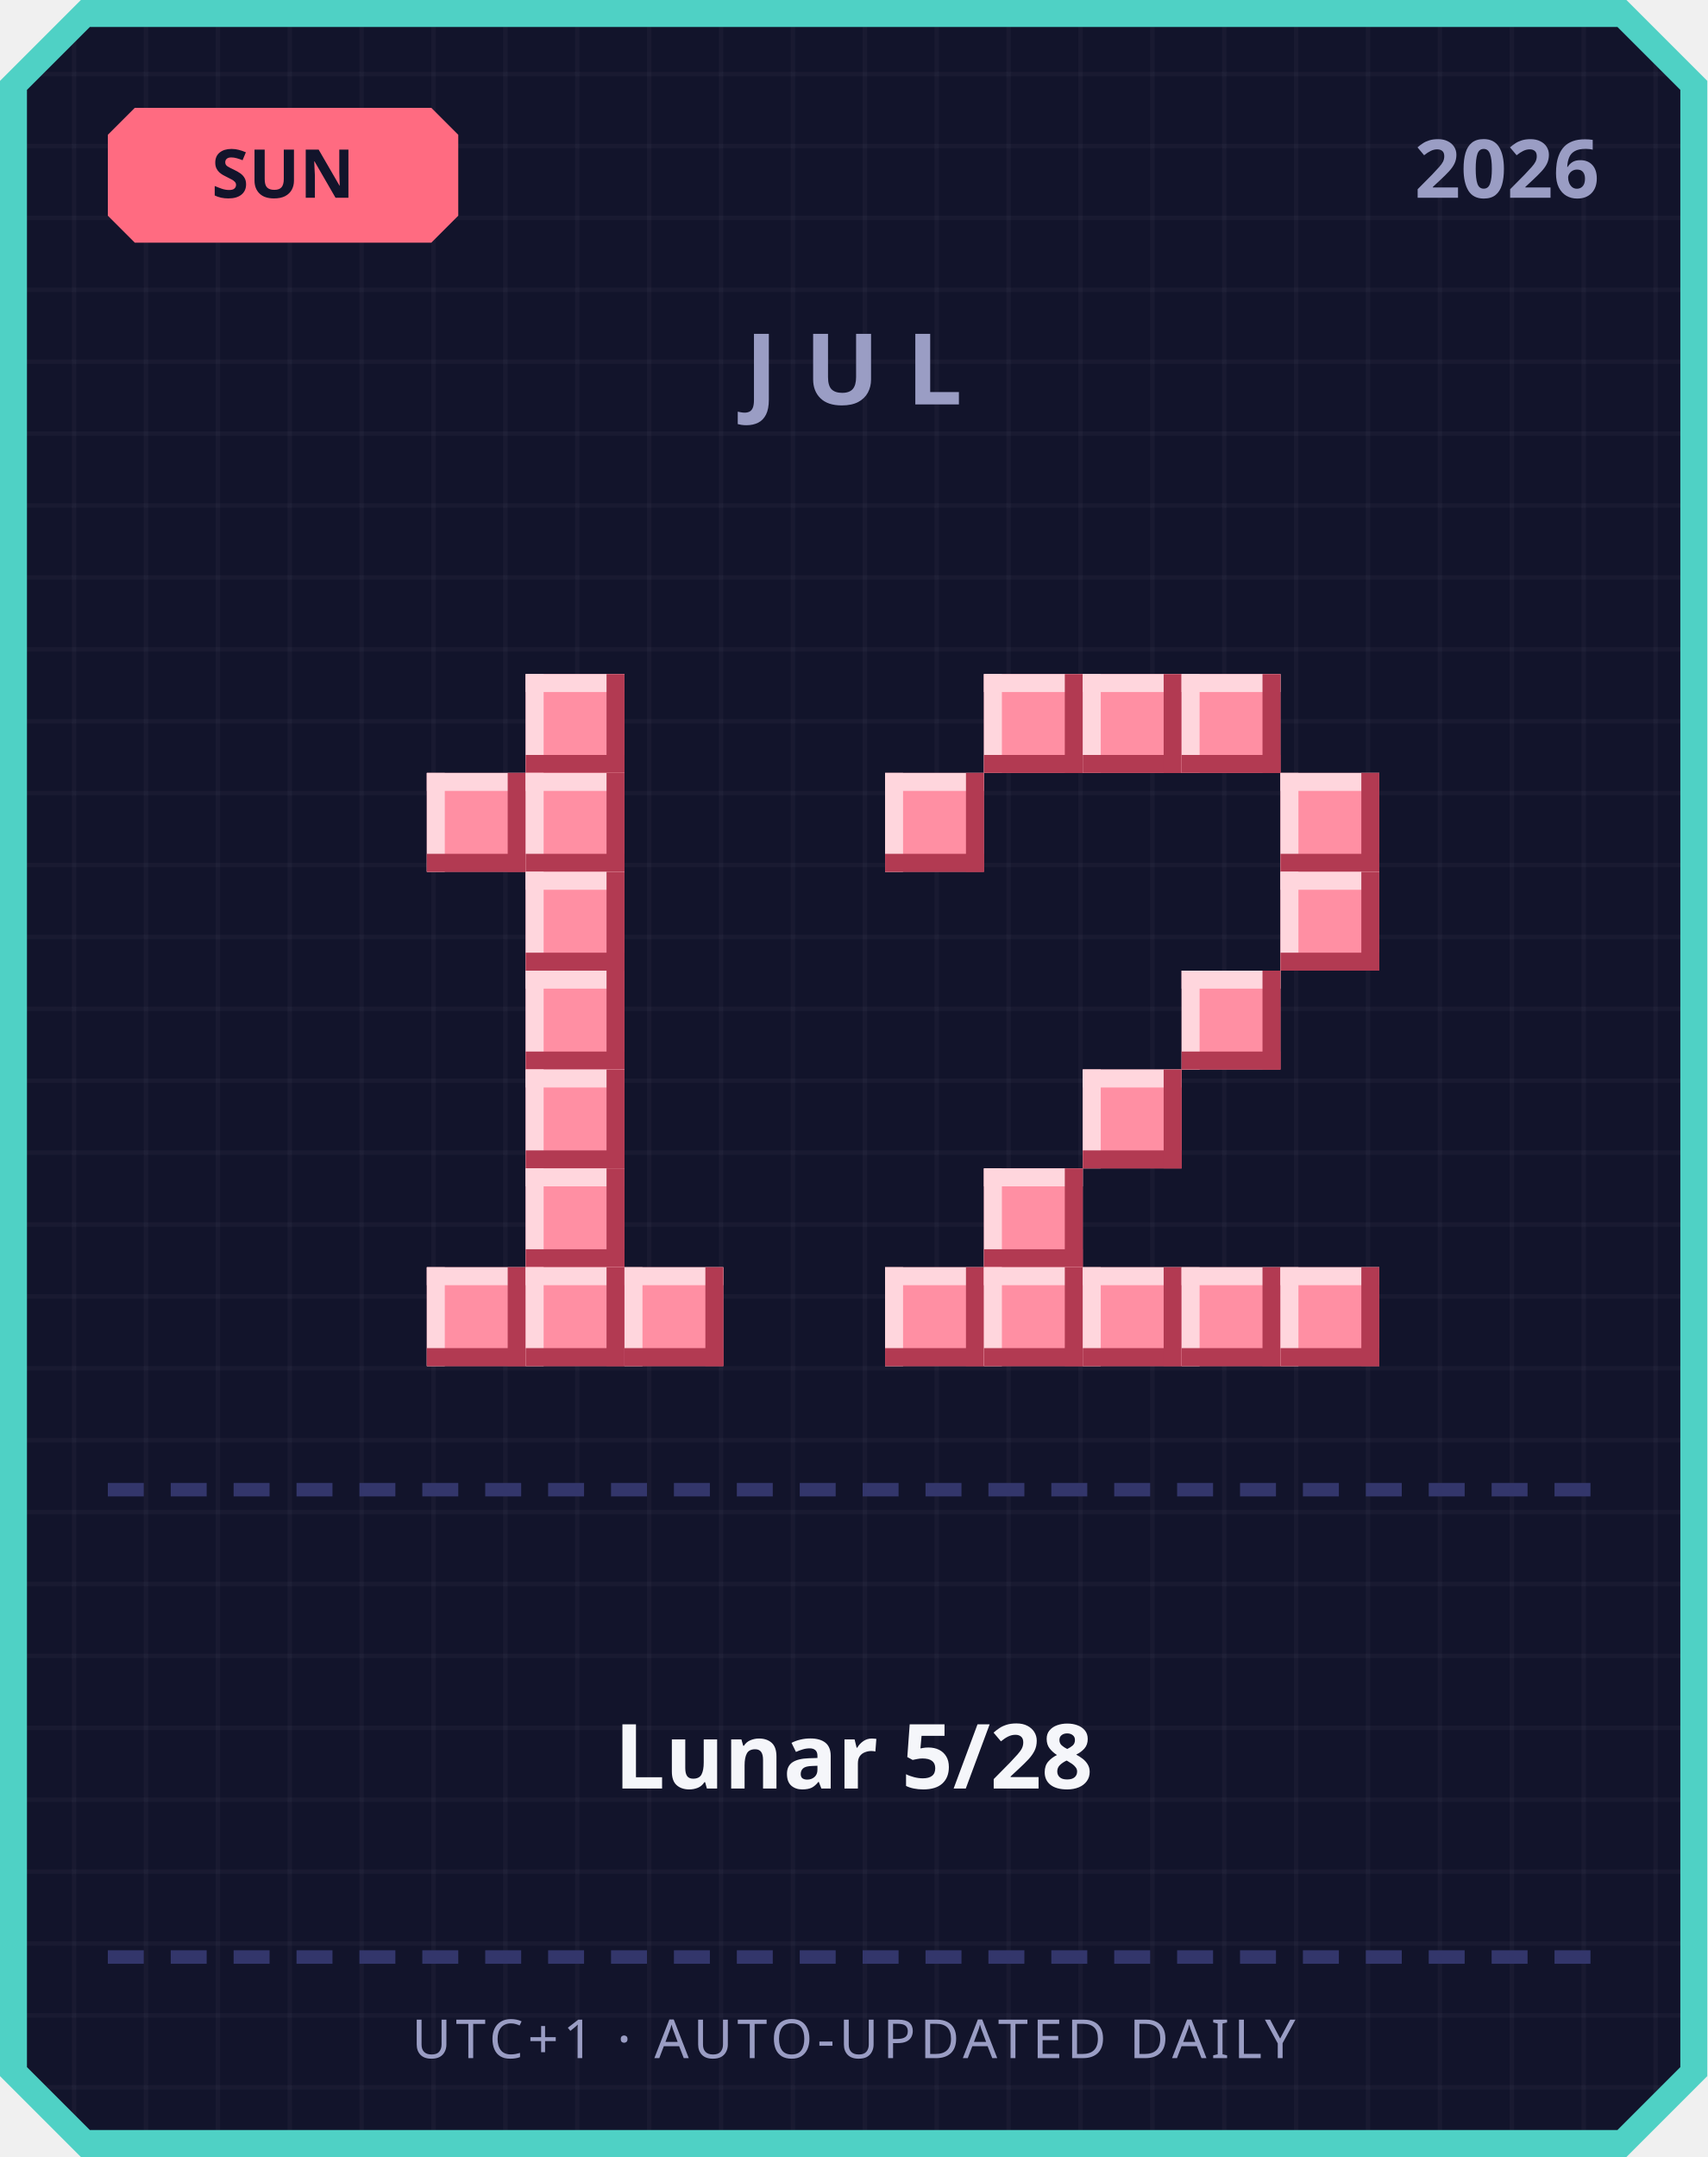
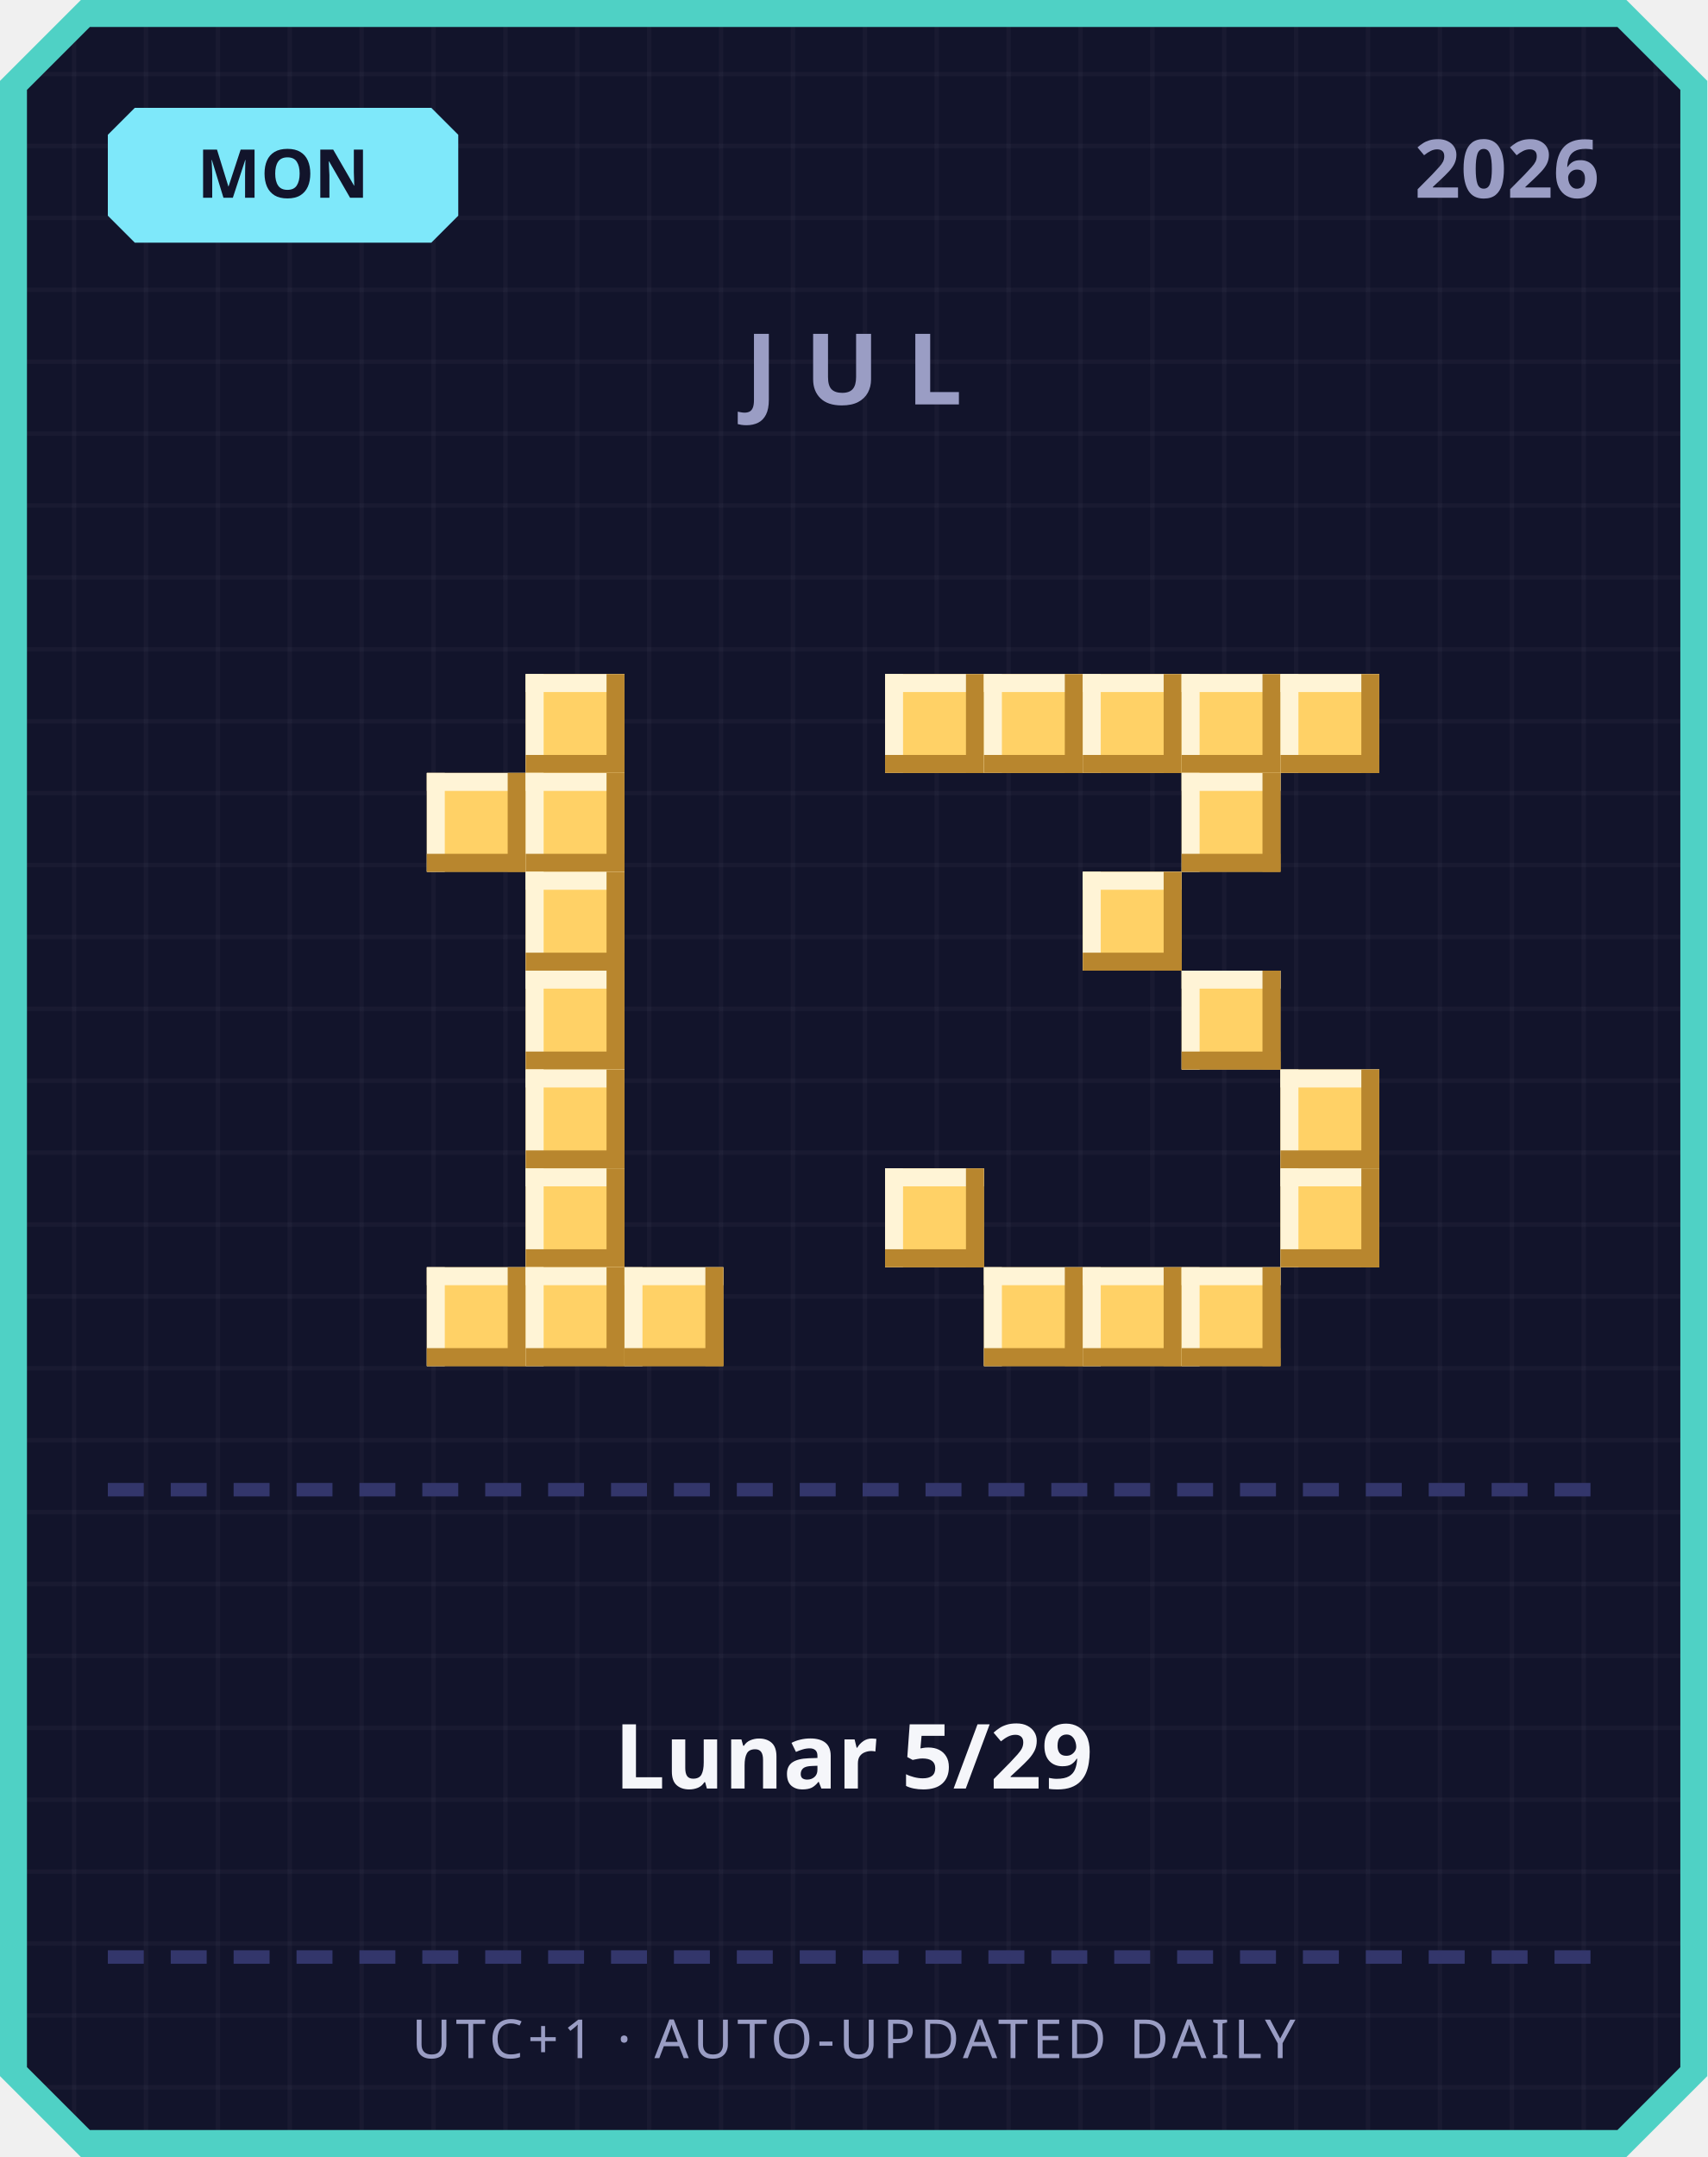
<svg xmlns="http://www.w3.org/2000/svg" width="380" height="480" viewBox="0 0 380 480">
  <defs>
    <pattern id="grid" width="16" height="16" patternUnits="userSpaceOnUse">
      <rect width="16" height="16" fill="#12142b" />
      <rect width="1" height="16" fill="#ffffff" opacity="0.03" />
      <rect width="16" height="1" fill="#ffffff" opacity="0.03" />
    </pattern>
  </defs>
  <path d="M 18,0 L 362,0 L 380,18 L 380,462 L 362,480 L 18,480 L 0,462 L 0,18 Z" fill="#4fd1c5" />
  <path d="M 20,6 L 360,6 L 374,20 L 374,460 L 360,474 L 20,474 L 6,460 L 6,20 Z" fill="url(#grid)" />
-   <path d="M 30,24 L 96,24 L 102,30 L 102,48 L 96,54 L 30,54 L 24,48 L 24,30 Z" fill="#ff6b81" />
-   <text x="63" y="44" text-anchor="middle" font-family="'Segoe UI', sans-serif" font-size="15" font-weight="700" fill="#12142b">SUN</text>
+   <path d="M 30,24 L 96,24 L 102,30 L 102,48 L 96,54 L 30,54 L 24,48 L 24,30 Z" fill="#7ee8fa" />
+   <text x="63" y="44" text-anchor="middle" font-family="'Segoe UI', sans-serif" font-size="15" font-weight="700" fill="#12142b">MON</text>
  <text x="356" y="44" text-anchor="end" font-family="'Segoe UI', sans-serif" font-size="18" font-weight="700" fill="#9a9dc4">2026</text>
  <text x="190" y="90" text-anchor="middle" font-family="'Segoe UI', sans-serif" font-size="22" font-weight="700" letter-spacing="6" fill="#9a9dc4">JUL</text>
-   <rect x="117" y="150" width="22" height="22" fill="#ff8fa3" />
-   <rect x="117" y="150" width="22" height="4" fill="#ffd6dd" />
-   <rect x="117" y="150" width="4" height="22" fill="#ffd6dd" />
-   <rect x="117" y="168" width="22" height="4" fill="#b23a52" />
-   <rect x="135" y="150" width="4" height="22" fill="#b23a52" />
-   <rect x="95" y="172" width="22" height="22" fill="#ff8fa3" />
-   <rect x="95" y="172" width="22" height="4" fill="#ffd6dd" />
-   <rect x="95" y="172" width="4" height="22" fill="#ffd6dd" />
-   <rect x="95" y="190" width="22" height="4" fill="#b23a52" />
-   <rect x="113" y="172" width="4" height="22" fill="#b23a52" />
-   <rect x="117" y="172" width="22" height="22" fill="#ff8fa3" />
-   <rect x="117" y="172" width="22" height="4" fill="#ffd6dd" />
-   <rect x="117" y="172" width="4" height="22" fill="#ffd6dd" />
-   <rect x="117" y="190" width="22" height="4" fill="#b23a52" />
-   <rect x="135" y="172" width="4" height="22" fill="#b23a52" />
-   <rect x="117" y="194" width="22" height="22" fill="#ff8fa3" />
-   <rect x="117" y="194" width="22" height="4" fill="#ffd6dd" />
-   <rect x="117" y="194" width="4" height="22" fill="#ffd6dd" />
-   <rect x="117" y="212" width="22" height="4" fill="#b23a52" />
-   <rect x="135" y="194" width="4" height="22" fill="#b23a52" />
-   <rect x="117" y="216" width="22" height="22" fill="#ff8fa3" />
-   <rect x="117" y="216" width="22" height="4" fill="#ffd6dd" />
-   <rect x="117" y="216" width="4" height="22" fill="#ffd6dd" />
-   <rect x="117" y="234" width="22" height="4" fill="#b23a52" />
-   <rect x="135" y="216" width="4" height="22" fill="#b23a52" />
-   <rect x="117" y="238" width="22" height="22" fill="#ff8fa3" />
-   <rect x="117" y="238" width="22" height="4" fill="#ffd6dd" />
-   <rect x="117" y="238" width="4" height="22" fill="#ffd6dd" />
-   <rect x="117" y="256" width="22" height="4" fill="#b23a52" />
-   <rect x="135" y="238" width="4" height="22" fill="#b23a52" />
-   <rect x="117" y="260" width="22" height="22" fill="#ff8fa3" />
-   <rect x="117" y="260" width="22" height="4" fill="#ffd6dd" />
-   <rect x="117" y="260" width="4" height="22" fill="#ffd6dd" />
-   <rect x="117" y="278" width="22" height="4" fill="#b23a52" />
-   <rect x="135" y="260" width="4" height="22" fill="#b23a52" />
-   <rect x="95" y="282" width="22" height="22" fill="#ff8fa3" />
-   <rect x="95" y="282" width="22" height="4" fill="#ffd6dd" />
-   <rect x="95" y="282" width="4" height="22" fill="#ffd6dd" />
-   <rect x="95" y="300" width="22" height="4" fill="#b23a52" />
-   <rect x="113" y="282" width="4" height="22" fill="#b23a52" />
-   <rect x="117" y="282" width="22" height="22" fill="#ff8fa3" />
-   <rect x="117" y="282" width="22" height="4" fill="#ffd6dd" />
-   <rect x="117" y="282" width="4" height="22" fill="#ffd6dd" />
-   <rect x="117" y="300" width="22" height="4" fill="#b23a52" />
-   <rect x="135" y="282" width="4" height="22" fill="#b23a52" />
-   <rect x="139" y="282" width="22" height="22" fill="#ff8fa3" />
-   <rect x="139" y="282" width="22" height="4" fill="#ffd6dd" />
-   <rect x="139" y="282" width="4" height="22" fill="#ffd6dd" />
-   <rect x="139" y="300" width="22" height="4" fill="#b23a52" />
-   <rect x="157" y="282" width="4" height="22" fill="#b23a52" />
-   <rect x="219" y="150" width="22" height="22" fill="#ff8fa3" />
-   <rect x="219" y="150" width="22" height="4" fill="#ffd6dd" />
-   <rect x="219" y="150" width="4" height="22" fill="#ffd6dd" />
-   <rect x="219" y="168" width="22" height="4" fill="#b23a52" />
-   <rect x="237" y="150" width="4" height="22" fill="#b23a52" />
-   <rect x="241" y="150" width="22" height="22" fill="#ff8fa3" />
-   <rect x="241" y="150" width="22" height="4" fill="#ffd6dd" />
-   <rect x="241" y="150" width="4" height="22" fill="#ffd6dd" />
-   <rect x="241" y="168" width="22" height="4" fill="#b23a52" />
-   <rect x="259" y="150" width="4" height="22" fill="#b23a52" />
-   <rect x="263" y="150" width="22" height="22" fill="#ff8fa3" />
-   <rect x="263" y="150" width="22" height="4" fill="#ffd6dd" />
-   <rect x="263" y="150" width="4" height="22" fill="#ffd6dd" />
-   <rect x="263" y="168" width="22" height="4" fill="#b23a52" />
-   <rect x="281" y="150" width="4" height="22" fill="#b23a52" />
-   <rect x="197" y="172" width="22" height="22" fill="#ff8fa3" />
-   <rect x="197" y="172" width="22" height="4" fill="#ffd6dd" />
-   <rect x="197" y="172" width="4" height="22" fill="#ffd6dd" />
-   <rect x="197" y="190" width="22" height="4" fill="#b23a52" />
-   <rect x="215" y="172" width="4" height="22" fill="#b23a52" />
-   <rect x="285" y="172" width="22" height="22" fill="#ff8fa3" />
-   <rect x="285" y="172" width="22" height="4" fill="#ffd6dd" />
-   <rect x="285" y="172" width="4" height="22" fill="#ffd6dd" />
-   <rect x="285" y="190" width="22" height="4" fill="#b23a52" />
-   <rect x="303" y="172" width="4" height="22" fill="#b23a52" />
-   <rect x="285" y="194" width="22" height="22" fill="#ff8fa3" />
-   <rect x="285" y="194" width="22" height="4" fill="#ffd6dd" />
-   <rect x="285" y="194" width="4" height="22" fill="#ffd6dd" />
-   <rect x="285" y="212" width="22" height="4" fill="#b23a52" />
-   <rect x="303" y="194" width="4" height="22" fill="#b23a52" />
-   <rect x="263" y="216" width="22" height="22" fill="#ff8fa3" />
-   <rect x="263" y="216" width="22" height="4" fill="#ffd6dd" />
-   <rect x="263" y="216" width="4" height="22" fill="#ffd6dd" />
-   <rect x="263" y="234" width="22" height="4" fill="#b23a52" />
-   <rect x="281" y="216" width="4" height="22" fill="#b23a52" />
-   <rect x="241" y="238" width="22" height="22" fill="#ff8fa3" />
-   <rect x="241" y="238" width="22" height="4" fill="#ffd6dd" />
-   <rect x="241" y="238" width="4" height="22" fill="#ffd6dd" />
-   <rect x="241" y="256" width="22" height="4" fill="#b23a52" />
-   <rect x="259" y="238" width="4" height="22" fill="#b23a52" />
-   <rect x="219" y="260" width="22" height="22" fill="#ff8fa3" />
-   <rect x="219" y="260" width="22" height="4" fill="#ffd6dd" />
-   <rect x="219" y="260" width="4" height="22" fill="#ffd6dd" />
-   <rect x="219" y="278" width="22" height="4" fill="#b23a52" />
-   <rect x="237" y="260" width="4" height="22" fill="#b23a52" />
-   <rect x="197" y="282" width="22" height="22" fill="#ff8fa3" />
-   <rect x="197" y="282" width="22" height="4" fill="#ffd6dd" />
-   <rect x="197" y="282" width="4" height="22" fill="#ffd6dd" />
-   <rect x="197" y="300" width="22" height="4" fill="#b23a52" />
-   <rect x="215" y="282" width="4" height="22" fill="#b23a52" />
-   <rect x="219" y="282" width="22" height="22" fill="#ff8fa3" />
-   <rect x="219" y="282" width="22" height="4" fill="#ffd6dd" />
-   <rect x="219" y="282" width="4" height="22" fill="#ffd6dd" />
-   <rect x="219" y="300" width="22" height="4" fill="#b23a52" />
-   <rect x="237" y="282" width="4" height="22" fill="#b23a52" />
-   <rect x="241" y="282" width="22" height="22" fill="#ff8fa3" />
-   <rect x="241" y="282" width="22" height="4" fill="#ffd6dd" />
-   <rect x="241" y="282" width="4" height="22" fill="#ffd6dd" />
-   <rect x="241" y="300" width="22" height="4" fill="#b23a52" />
-   <rect x="259" y="282" width="4" height="22" fill="#b23a52" />
-   <rect x="263" y="282" width="22" height="22" fill="#ff8fa3" />
-   <rect x="263" y="282" width="22" height="4" fill="#ffd6dd" />
-   <rect x="263" y="282" width="4" height="22" fill="#ffd6dd" />
-   <rect x="263" y="300" width="22" height="4" fill="#b23a52" />
-   <rect x="281" y="282" width="4" height="22" fill="#b23a52" />
-   <rect x="285" y="282" width="22" height="22" fill="#ff8fa3" />
-   <rect x="285" y="282" width="22" height="4" fill="#ffd6dd" />
-   <rect x="285" y="282" width="4" height="22" fill="#ffd6dd" />
-   <rect x="285" y="300" width="22" height="4" fill="#b23a52" />
-   <rect x="303" y="282" width="4" height="22" fill="#b23a52" />
+   <rect x="117" y="150" width="22" height="22" fill="#ffd166" />
+   <rect x="117" y="150" width="22" height="4" fill="#fff4d6" />
+   <rect x="117" y="150" width="4" height="22" fill="#fff4d6" />
+   <rect x="117" y="168" width="22" height="4" fill="#b8862e" />
+   <rect x="135" y="150" width="4" height="22" fill="#b8862e" />
+   <rect x="95" y="172" width="22" height="22" fill="#ffd166" />
+   <rect x="95" y="172" width="22" height="4" fill="#fff4d6" />
+   <rect x="95" y="172" width="4" height="22" fill="#fff4d6" />
+   <rect x="95" y="190" width="22" height="4" fill="#b8862e" />
+   <rect x="113" y="172" width="4" height="22" fill="#b8862e" />
+   <rect x="117" y="172" width="22" height="22" fill="#ffd166" />
+   <rect x="117" y="172" width="22" height="4" fill="#fff4d6" />
+   <rect x="117" y="172" width="4" height="22" fill="#fff4d6" />
+   <rect x="117" y="190" width="22" height="4" fill="#b8862e" />
+   <rect x="135" y="172" width="4" height="22" fill="#b8862e" />
+   <rect x="117" y="194" width="22" height="22" fill="#ffd166" />
+   <rect x="117" y="194" width="22" height="4" fill="#fff4d6" />
+   <rect x="117" y="194" width="4" height="22" fill="#fff4d6" />
+   <rect x="117" y="212" width="22" height="4" fill="#b8862e" />
+   <rect x="135" y="194" width="4" height="22" fill="#b8862e" />
+   <rect x="117" y="216" width="22" height="22" fill="#ffd166" />
+   <rect x="117" y="216" width="22" height="4" fill="#fff4d6" />
+   <rect x="117" y="216" width="4" height="22" fill="#fff4d6" />
+   <rect x="117" y="234" width="22" height="4" fill="#b8862e" />
+   <rect x="135" y="216" width="4" height="22" fill="#b8862e" />
+   <rect x="117" y="238" width="22" height="22" fill="#ffd166" />
+   <rect x="117" y="238" width="22" height="4" fill="#fff4d6" />
+   <rect x="117" y="238" width="4" height="22" fill="#fff4d6" />
+   <rect x="117" y="256" width="22" height="4" fill="#b8862e" />
+   <rect x="135" y="238" width="4" height="22" fill="#b8862e" />
+   <rect x="117" y="260" width="22" height="22" fill="#ffd166" />
+   <rect x="117" y="260" width="22" height="4" fill="#fff4d6" />
+   <rect x="117" y="260" width="4" height="22" fill="#fff4d6" />
+   <rect x="117" y="278" width="22" height="4" fill="#b8862e" />
+   <rect x="135" y="260" width="4" height="22" fill="#b8862e" />
+   <rect x="95" y="282" width="22" height="22" fill="#ffd166" />
+   <rect x="95" y="282" width="22" height="4" fill="#fff4d6" />
+   <rect x="95" y="282" width="4" height="22" fill="#fff4d6" />
+   <rect x="95" y="300" width="22" height="4" fill="#b8862e" />
+   <rect x="113" y="282" width="4" height="22" fill="#b8862e" />
+   <rect x="117" y="282" width="22" height="22" fill="#ffd166" />
+   <rect x="117" y="282" width="22" height="4" fill="#fff4d6" />
+   <rect x="117" y="282" width="4" height="22" fill="#fff4d6" />
+   <rect x="117" y="300" width="22" height="4" fill="#b8862e" />
+   <rect x="135" y="282" width="4" height="22" fill="#b8862e" />
+   <rect x="139" y="282" width="22" height="22" fill="#ffd166" />
+   <rect x="139" y="282" width="22" height="4" fill="#fff4d6" />
+   <rect x="139" y="282" width="4" height="22" fill="#fff4d6" />
+   <rect x="139" y="300" width="22" height="4" fill="#b8862e" />
+   <rect x="157" y="282" width="4" height="22" fill="#b8862e" />
+   <rect x="197" y="150" width="22" height="22" fill="#ffd166" />
+   <rect x="197" y="150" width="22" height="4" fill="#fff4d6" />
+   <rect x="197" y="150" width="4" height="22" fill="#fff4d6" />
+   <rect x="197" y="168" width="22" height="4" fill="#b8862e" />
+   <rect x="215" y="150" width="4" height="22" fill="#b8862e" />
+   <rect x="219" y="150" width="22" height="22" fill="#ffd166" />
+   <rect x="219" y="150" width="22" height="4" fill="#fff4d6" />
+   <rect x="219" y="150" width="4" height="22" fill="#fff4d6" />
+   <rect x="219" y="168" width="22" height="4" fill="#b8862e" />
+   <rect x="237" y="150" width="4" height="22" fill="#b8862e" />
+   <rect x="241" y="150" width="22" height="22" fill="#ffd166" />
+   <rect x="241" y="150" width="22" height="4" fill="#fff4d6" />
+   <rect x="241" y="150" width="4" height="22" fill="#fff4d6" />
+   <rect x="241" y="168" width="22" height="4" fill="#b8862e" />
+   <rect x="259" y="150" width="4" height="22" fill="#b8862e" />
+   <rect x="263" y="150" width="22" height="22" fill="#ffd166" />
+   <rect x="263" y="150" width="22" height="4" fill="#fff4d6" />
+   <rect x="263" y="150" width="4" height="22" fill="#fff4d6" />
+   <rect x="263" y="168" width="22" height="4" fill="#b8862e" />
+   <rect x="281" y="150" width="4" height="22" fill="#b8862e" />
+   <rect x="285" y="150" width="22" height="22" fill="#ffd166" />
+   <rect x="285" y="150" width="22" height="4" fill="#fff4d6" />
+   <rect x="285" y="150" width="4" height="22" fill="#fff4d6" />
+   <rect x="285" y="168" width="22" height="4" fill="#b8862e" />
+   <rect x="303" y="150" width="4" height="22" fill="#b8862e" />
+   <rect x="263" y="172" width="22" height="22" fill="#ffd166" />
+   <rect x="263" y="172" width="22" height="4" fill="#fff4d6" />
+   <rect x="263" y="172" width="4" height="22" fill="#fff4d6" />
+   <rect x="263" y="190" width="22" height="4" fill="#b8862e" />
+   <rect x="281" y="172" width="4" height="22" fill="#b8862e" />
+   <rect x="241" y="194" width="22" height="22" fill="#ffd166" />
+   <rect x="241" y="194" width="22" height="4" fill="#fff4d6" />
+   <rect x="241" y="194" width="4" height="22" fill="#fff4d6" />
+   <rect x="241" y="212" width="22" height="4" fill="#b8862e" />
+   <rect x="259" y="194" width="4" height="22" fill="#b8862e" />
+   <rect x="263" y="216" width="22" height="22" fill="#ffd166" />
+   <rect x="263" y="216" width="22" height="4" fill="#fff4d6" />
+   <rect x="263" y="216" width="4" height="22" fill="#fff4d6" />
+   <rect x="263" y="234" width="22" height="4" fill="#b8862e" />
+   <rect x="281" y="216" width="4" height="22" fill="#b8862e" />
+   <rect x="285" y="238" width="22" height="22" fill="#ffd166" />
+   <rect x="285" y="238" width="22" height="4" fill="#fff4d6" />
+   <rect x="285" y="238" width="4" height="22" fill="#fff4d6" />
+   <rect x="285" y="256" width="22" height="4" fill="#b8862e" />
+   <rect x="303" y="238" width="4" height="22" fill="#b8862e" />
+   <rect x="197" y="260" width="22" height="22" fill="#ffd166" />
+   <rect x="197" y="260" width="22" height="4" fill="#fff4d6" />
+   <rect x="197" y="260" width="4" height="22" fill="#fff4d6" />
+   <rect x="197" y="278" width="22" height="4" fill="#b8862e" />
+   <rect x="215" y="260" width="4" height="22" fill="#b8862e" />
+   <rect x="285" y="260" width="22" height="22" fill="#ffd166" />
+   <rect x="285" y="260" width="22" height="4" fill="#fff4d6" />
+   <rect x="285" y="260" width="4" height="22" fill="#fff4d6" />
+   <rect x="285" y="278" width="22" height="4" fill="#b8862e" />
+   <rect x="303" y="260" width="4" height="22" fill="#b8862e" />
+   <rect x="219" y="282" width="22" height="22" fill="#ffd166" />
+   <rect x="219" y="282" width="22" height="4" fill="#fff4d6" />
+   <rect x="219" y="282" width="4" height="22" fill="#fff4d6" />
+   <rect x="219" y="300" width="22" height="4" fill="#b8862e" />
+   <rect x="237" y="282" width="4" height="22" fill="#b8862e" />
+   <rect x="241" y="282" width="22" height="22" fill="#ffd166" />
+   <rect x="241" y="282" width="22" height="4" fill="#fff4d6" />
+   <rect x="241" y="282" width="4" height="22" fill="#fff4d6" />
+   <rect x="241" y="300" width="22" height="4" fill="#b8862e" />
+   <rect x="259" y="282" width="4" height="22" fill="#b8862e" />
+   <rect x="263" y="282" width="22" height="22" fill="#ffd166" />
+   <rect x="263" y="282" width="22" height="4" fill="#fff4d6" />
+   <rect x="263" y="282" width="4" height="22" fill="#fff4d6" />
+   <rect x="263" y="300" width="22" height="4" fill="#b8862e" />
+   <rect x="281" y="282" width="4" height="22" fill="#b8862e" />
  <rect x="24" y="330" width="8" height="3" fill="#33366b" />
  <rect x="38" y="330" width="8" height="3" fill="#33366b" />
  <rect x="52" y="330" width="8" height="3" fill="#33366b" />
  <rect x="66" y="330" width="8" height="3" fill="#33366b" />
  <rect x="80" y="330" width="8" height="3" fill="#33366b" />
  <rect x="94" y="330" width="8" height="3" fill="#33366b" />
  <rect x="108" y="330" width="8" height="3" fill="#33366b" />
  <rect x="122" y="330" width="8" height="3" fill="#33366b" />
  <rect x="136" y="330" width="8" height="3" fill="#33366b" />
  <rect x="150" y="330" width="8" height="3" fill="#33366b" />
  <rect x="164" y="330" width="8" height="3" fill="#33366b" />
  <rect x="178" y="330" width="8" height="3" fill="#33366b" />
  <rect x="192" y="330" width="8" height="3" fill="#33366b" />
  <rect x="206" y="330" width="8" height="3" fill="#33366b" />
  <rect x="220" y="330" width="8" height="3" fill="#33366b" />
  <rect x="234" y="330" width="8" height="3" fill="#33366b" />
  <rect x="248" y="330" width="8" height="3" fill="#33366b" />
  <rect x="262" y="330" width="8" height="3" fill="#33366b" />
  <rect x="276" y="330" width="8" height="3" fill="#33366b" />
  <rect x="290" y="330" width="8" height="3" fill="#33366b" />
  <rect x="304" y="330" width="8" height="3" fill="#33366b" />
  <rect x="318" y="330" width="8" height="3" fill="#33366b" />
  <rect x="332" y="330" width="8" height="3" fill="#33366b" />
  <rect x="346" y="330" width="8" height="3" fill="#33366b" />
-   <text x="190" y="398" text-anchor="middle" font-family="'Segoe UI', 'Microsoft JhengHei', sans-serif" font-size="20" font-weight="700" fill="#f5f6fa">Lunar 5/28</text>
+   <text x="190" y="398" text-anchor="middle" font-family="'Segoe UI', 'Microsoft JhengHei', sans-serif" font-size="20" font-weight="700" fill="#f5f6fa">Lunar 5/29</text>
  <rect x="24" y="434" width="8" height="3" fill="#33366b" />
  <rect x="38" y="434" width="8" height="3" fill="#33366b" />
  <rect x="52" y="434" width="8" height="3" fill="#33366b" />
  <rect x="66" y="434" width="8" height="3" fill="#33366b" />
  <rect x="80" y="434" width="8" height="3" fill="#33366b" />
  <rect x="94" y="434" width="8" height="3" fill="#33366b" />
  <rect x="108" y="434" width="8" height="3" fill="#33366b" />
  <rect x="122" y="434" width="8" height="3" fill="#33366b" />
  <rect x="136" y="434" width="8" height="3" fill="#33366b" />
  <rect x="150" y="434" width="8" height="3" fill="#33366b" />
  <rect x="164" y="434" width="8" height="3" fill="#33366b" />
  <rect x="178" y="434" width="8" height="3" fill="#33366b" />
  <rect x="192" y="434" width="8" height="3" fill="#33366b" />
  <rect x="206" y="434" width="8" height="3" fill="#33366b" />
  <rect x="220" y="434" width="8" height="3" fill="#33366b" />
  <rect x="234" y="434" width="8" height="3" fill="#33366b" />
  <rect x="248" y="434" width="8" height="3" fill="#33366b" />
  <rect x="262" y="434" width="8" height="3" fill="#33366b" />
  <rect x="276" y="434" width="8" height="3" fill="#33366b" />
  <rect x="290" y="434" width="8" height="3" fill="#33366b" />
  <rect x="304" y="434" width="8" height="3" fill="#33366b" />
  <rect x="318" y="434" width="8" height="3" fill="#33366b" />
  <rect x="332" y="434" width="8" height="3" fill="#33366b" />
  <rect x="346" y="434" width="8" height="3" fill="#33366b" />
  <text x="190" y="458" text-anchor="middle" font-family="'Segoe UI', sans-serif" font-size="12" letter-spacing="1" fill="#9a9dc4">UTC+1 · AUTO-UPDATED DAILY</text>
</svg>
